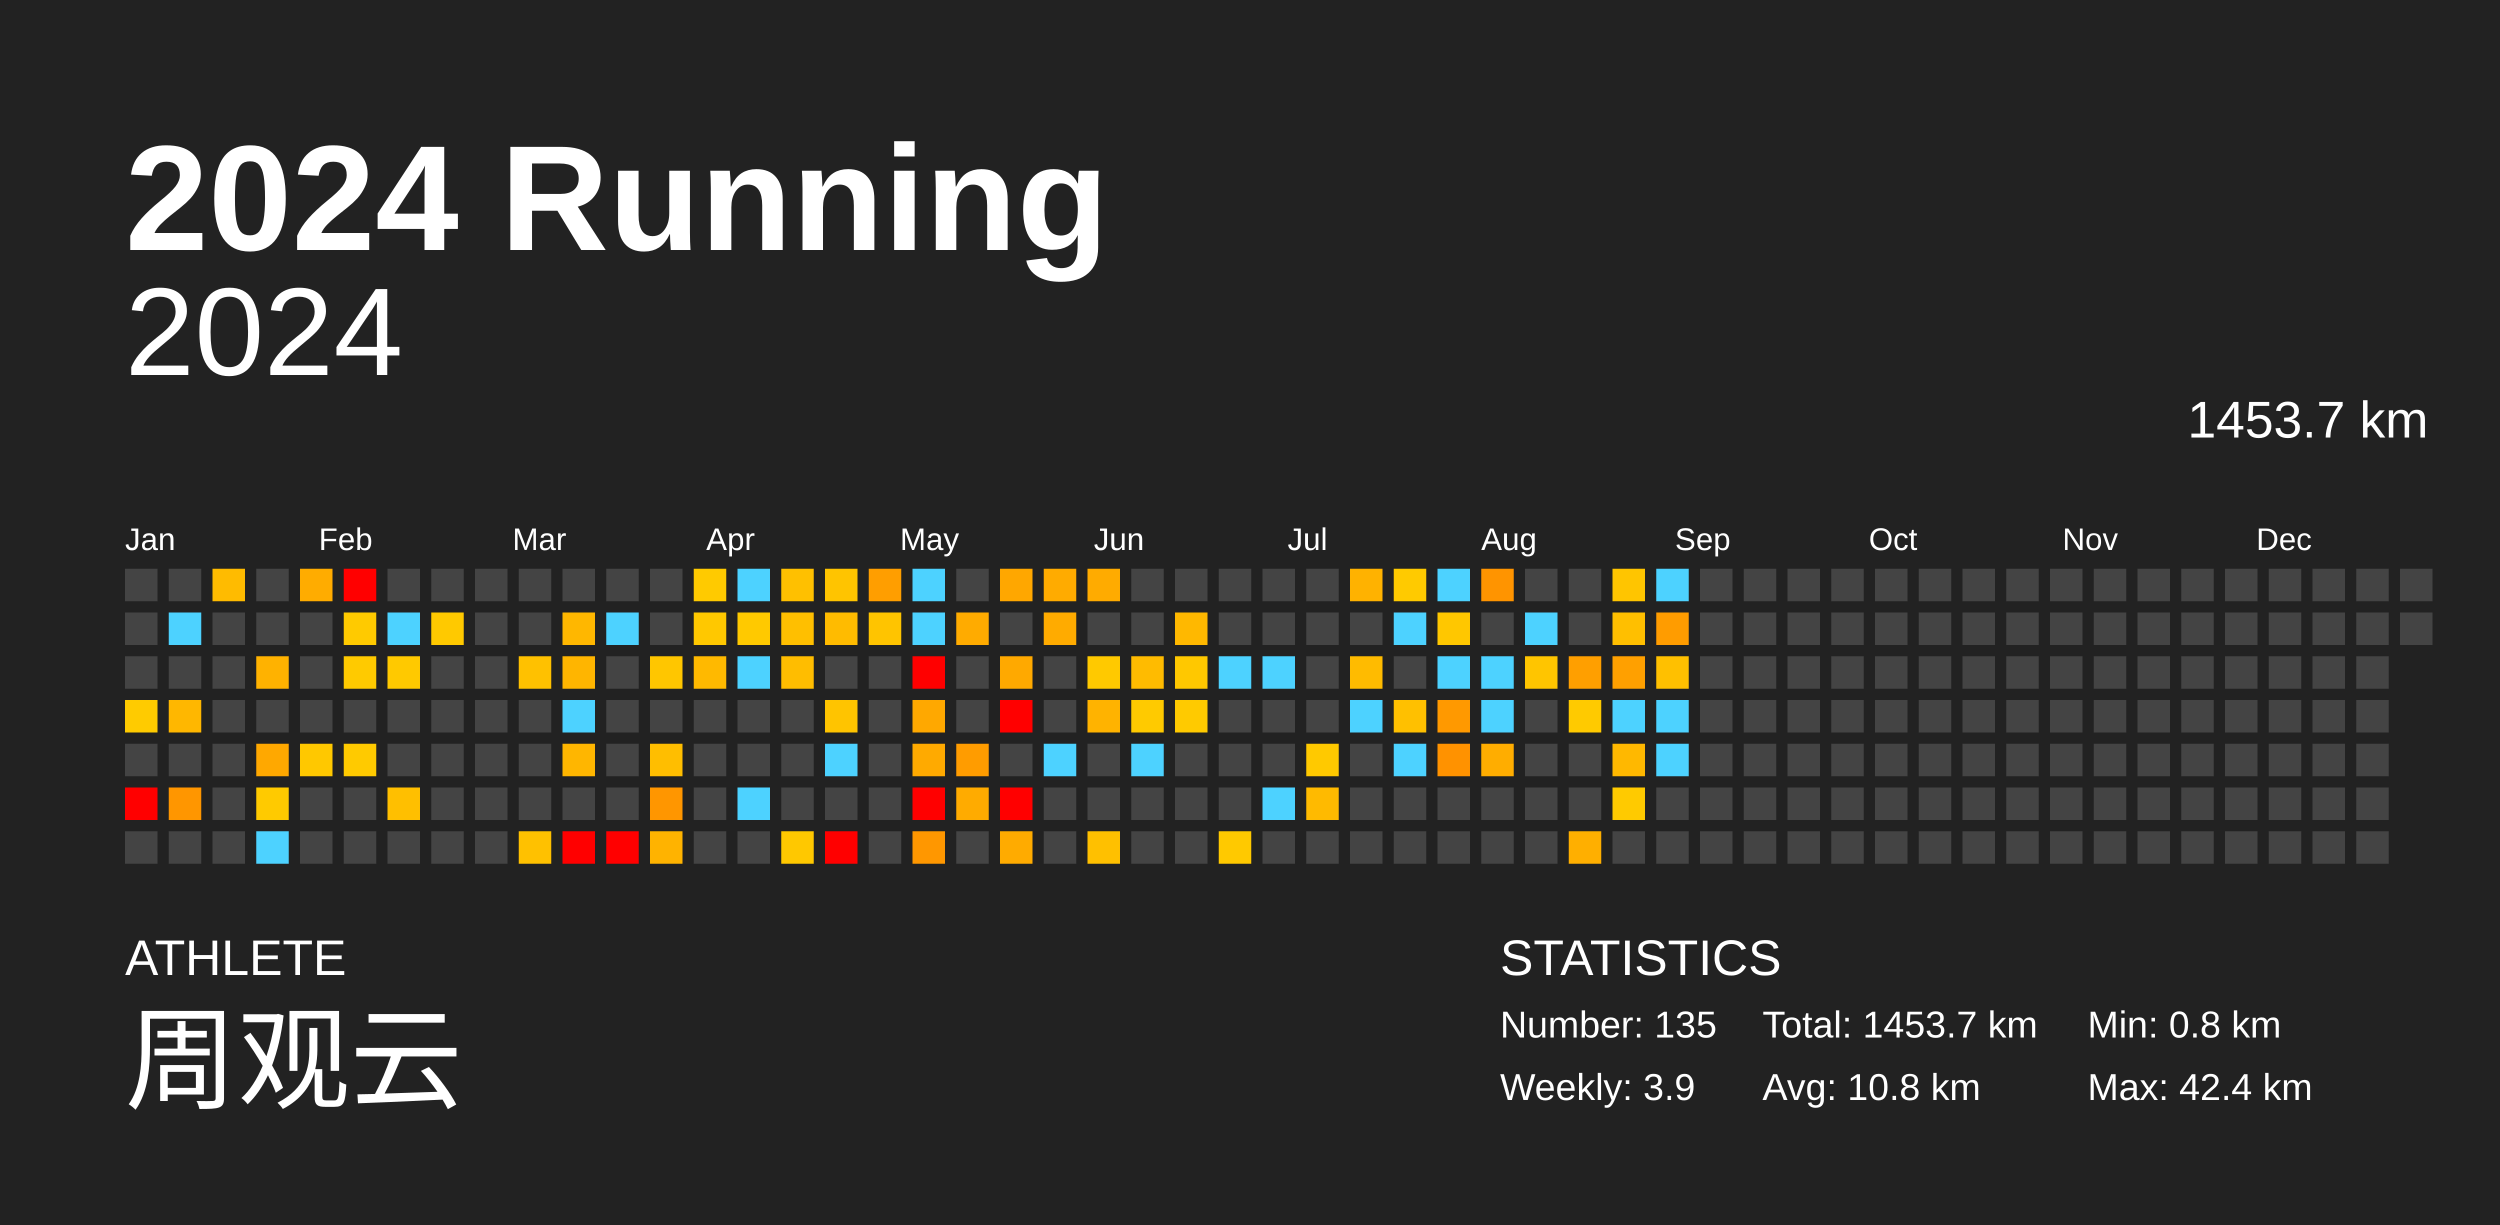
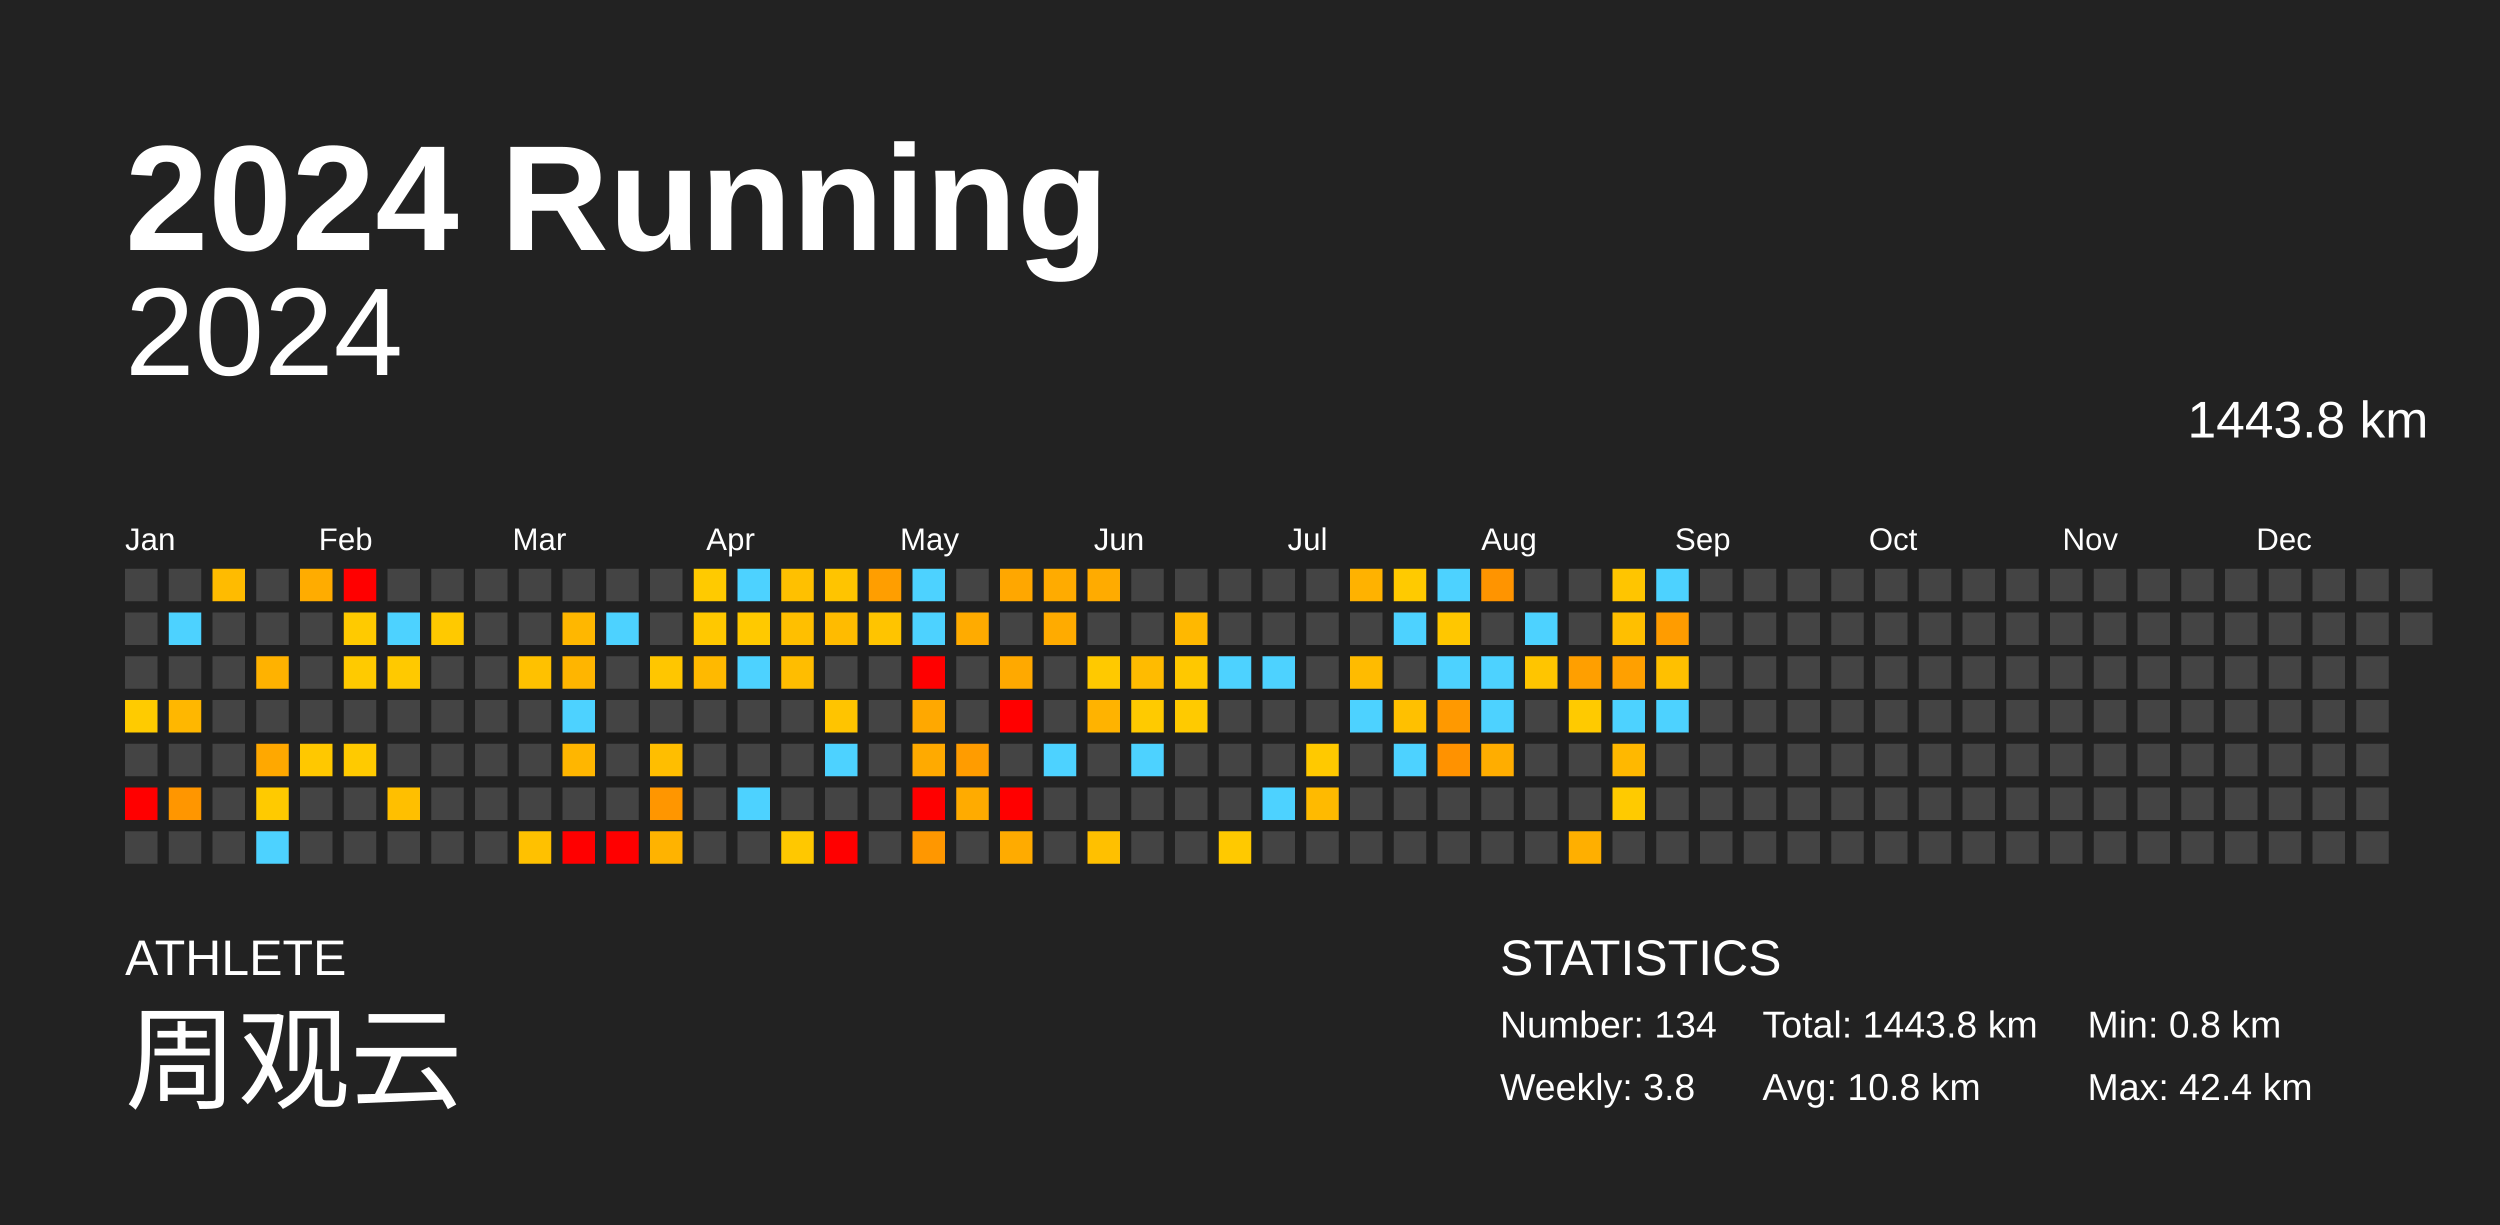
<svg xmlns="http://www.w3.org/2000/svg" baseProfile="full" height="98mm" version="1.1" viewBox="0,0,200,98" width="200mm">
  <defs />
  <rect fill="#222222" height="98" width="200" x="0" y="0" />
  <text fill="#FFFFFF" style="font-size:12px; font-family:Arial; font-weight:bold;" x="10" y="20">2024 Running</text>
  <text fill="#FFFFFF" style="font-size:4px; font-family:Arial" x="10" y="78">ATHLETE</text>
  <text fill="#FFFFFF" style="font-size:9px; font-family:Arial" x="10" y="88">周观云</text>
  <text fill="#FFFFFF" style="font-size:4px; font-family:Arial" x="120" y="78">STATISTICS</text>
-   <text fill="#FFFFFF" style="font-size:3px; font-family:Arial" x="120" y="83">Number: 135</text>
-   <text fill="#FFFFFF" style="font-size:3px; font-family:Arial" x="120" y="88">Weekly: 3.9</text>
-   <text fill="#FFFFFF" style="font-size:3px; font-family:Arial" x="141" y="83">Total: 1453.7 km</text>
+   <text fill="#FFFFFF" style="font-size:3px; font-family:Arial" x="120" y="83">Number: 134</text>
+   <text fill="#FFFFFF" style="font-size:3px; font-family:Arial" x="120" y="88">Weekly: 3.8</text>
+   <text fill="#FFFFFF" style="font-size:3px; font-family:Arial" x="141" y="83">Total: 1443.8 km</text>
  <text fill="#FFFFFF" style="font-size:3px; font-family:Arial" x="141" y="88">Avg: 10.8 km</text>
  <text fill="#FFFFFF" style="font-size:3px; font-family:Arial" x="167" y="83">Min: 0.8 km</text>
  <text fill="#FFFFFF" style="font-size:3px; font-family:Arial" x="167" y="88">Max: 42.4 km</text>
  <text alignment-baseline="hanging" fill="#FFFFFF" style="font-size:10.0px; font-family:Arial;" x="10" y="30">2024</text>
-   <text alignment-baseline="hanging" fill="#FFFFFF" style="font-size:4.125px; font-family:Arial;" x="175" y="35">1453.7 km</text>
+   <text alignment-baseline="hanging" fill="#FFFFFF" style="font-size:4.125px; font-family:Arial;" x="175" y="35">1443.8 km</text>
  <text fill="#FFFFFF" style="font-size:2.5px; font-family:Arial" x="10.0" y="44">Jan</text>
  <text fill="#FFFFFF" style="font-size:2.5px; font-family:Arial" x="25.5" y="44">Feb</text>
  <text fill="#FFFFFF" style="font-size:2.5px; font-family:Arial" x="41.0" y="44">Mar</text>
  <text fill="#FFFFFF" style="font-size:2.5px; font-family:Arial" x="56.5" y="44">Apr</text>
  <text fill="#FFFFFF" style="font-size:2.5px; font-family:Arial" x="72.0" y="44">May</text>
  <text fill="#FFFFFF" style="font-size:2.5px; font-family:Arial" x="87.5" y="44">Jun</text>
  <text fill="#FFFFFF" style="font-size:2.5px; font-family:Arial" x="103.0" y="44">Jul</text>
  <text fill="#FFFFFF" style="font-size:2.5px; font-family:Arial" x="118.5" y="44">Aug</text>
  <text fill="#FFFFFF" style="font-size:2.5px; font-family:Arial" x="134.0" y="44">Sep</text>
  <text fill="#FFFFFF" style="font-size:2.5px; font-family:Arial" x="149.5" y="44">Oct</text>
  <text fill="#FFFFFF" style="font-size:2.5px; font-family:Arial" x="165.0" y="44">Nov</text>
  <text fill="#FFFFFF" style="font-size:2.5px; font-family:Arial" x="180.5" y="44">Dec</text>
  <rect fill="#444444" height="2.6" width="2.6" x="10.0" y="45.5" />
  <rect fill="#444444" height="2.6" width="2.6" x="10.0" y="49.0" />
  <rect fill="#444444" height="2.6" width="2.6" x="10.0" y="52.5" />
  <rect fill="#ffcb00" height="2.6" width="2.6" x="10.0" y="56.0" />
  <rect fill="#444444" height="2.6" width="2.6" x="10.0" y="59.5" />
  <rect fill="red" height="2.6" width="2.6" x="10.0" y="63.0" />
  <rect fill="#444444" height="2.6" width="2.6" x="10.0" y="66.5" />
  <rect fill="#444444" height="2.6" width="2.6" x="13.5" y="45.5" />
  <rect fill="#4dd2ff" height="2.6" width="2.6" x="13.5" y="49.0" />
  <rect fill="#444444" height="2.6" width="2.6" x="13.5" y="52.5" />
  <rect fill="#ffb700" height="2.6" width="2.6" x="13.5" y="56.0" />
  <rect fill="#444444" height="2.6" width="2.6" x="13.5" y="59.5" />
  <rect fill="#ff9600" height="2.6" width="2.6" x="13.5" y="63.0" />
  <rect fill="#444444" height="2.6" width="2.6" x="13.5" y="66.5" />
  <rect fill="#ffbb00" height="2.6" width="2.6" x="17.0" y="45.5" />
  <rect fill="#444444" height="2.6" width="2.6" x="17.0" y="49.0" />
  <rect fill="#444444" height="2.6" width="2.6" x="17.0" y="52.5" />
  <rect fill="#444444" height="2.6" width="2.6" x="17.0" y="56.0" />
  <rect fill="#444444" height="2.6" width="2.6" x="17.0" y="59.5" />
  <rect fill="#444444" height="2.6" width="2.6" x="17.0" y="63.0" />
  <rect fill="#444444" height="2.6" width="2.6" x="17.0" y="66.5" />
  <rect fill="#444444" height="2.6" width="2.6" x="20.5" y="45.5" />
  <rect fill="#444444" height="2.6" width="2.6" x="20.5" y="49.0" />
  <rect fill="#ffb200" height="2.6" width="2.6" x="20.5" y="52.5" />
  <rect fill="#444444" height="2.6" width="2.6" x="20.5" y="56.0" />
  <rect fill="#ffa800" height="2.6" width="2.6" x="20.5" y="59.5" />
  <rect fill="#ffca00" height="2.6" width="2.6" x="20.5" y="63.0" />
  <rect fill="#4dd2ff" height="2.6" width="2.6" x="20.5" y="66.5" />
  <rect fill="#ffac00" height="2.6" width="2.6" x="24.0" y="45.5" />
  <rect fill="#444444" height="2.6" width="2.6" x="24.0" y="49.0" />
  <rect fill="#444444" height="2.6" width="2.6" x="24.0" y="52.5" />
  <rect fill="#444444" height="2.6" width="2.6" x="24.0" y="56.0" />
  <rect fill="#ffc800" height="2.6" width="2.6" x="24.0" y="59.5" />
  <rect fill="#444444" height="2.6" width="2.6" x="24.0" y="63.0" />
  <rect fill="#444444" height="2.6" width="2.6" x="24.0" y="66.5" />
  <rect fill="red" height="2.6" width="2.6" x="27.5" y="45.5" />
  <rect fill="#ffca00" height="2.6" width="2.6" x="27.5" y="49.0" />
  <rect fill="#ffca00" height="2.6" width="2.6" x="27.5" y="52.5" />
  <rect fill="#444444" height="2.6" width="2.6" x="27.5" y="56.0" />
  <rect fill="#ffca00" height="2.6" width="2.6" x="27.5" y="59.5" />
  <rect fill="#444444" height="2.6" width="2.6" x="27.5" y="63.0" />
  <rect fill="#444444" height="2.6" width="2.6" x="27.5" y="66.5" />
  <rect fill="#444444" height="2.6" width="2.6" x="31.0" y="45.5" />
  <rect fill="#4dd2ff" height="2.6" width="2.6" x="31.0" y="49.0" />
  <rect fill="#ffc900" height="2.6" width="2.6" x="31.0" y="52.5" />
  <rect fill="#444444" height="2.6" width="2.6" x="31.0" y="56.0" />
  <rect fill="#444444" height="2.6" width="2.6" x="31.0" y="59.5" />
  <rect fill="#ffbf00" height="2.6" width="2.6" x="31.0" y="63.0" />
  <rect fill="#444444" height="2.6" width="2.6" x="31.0" y="66.5" />
  <rect fill="#444444" height="2.6" width="2.6" x="34.5" y="45.5" />
  <rect fill="#ffc900" height="2.6" width="2.6" x="34.5" y="49.0" />
  <rect fill="#444444" height="2.6" width="2.6" x="34.5" y="52.5" />
  <rect fill="#444444" height="2.6" width="2.6" x="34.5" y="56.0" />
  <rect fill="#444444" height="2.6" width="2.6" x="34.5" y="59.5" />
  <rect fill="#444444" height="2.6" width="2.6" x="34.5" y="63.0" />
  <rect fill="#444444" height="2.6" width="2.6" x="34.5" y="66.5" />
  <rect fill="#444444" height="2.6" width="2.6" x="38.0" y="45.5" />
  <rect fill="#444444" height="2.6" width="2.6" x="38.0" y="49.0" />
  <rect fill="#444444" height="2.6" width="2.6" x="38.0" y="52.5" />
  <rect fill="#444444" height="2.6" width="2.6" x="38.0" y="56.0" />
  <rect fill="#444444" height="2.6" width="2.6" x="38.0" y="59.5" />
  <rect fill="#444444" height="2.6" width="2.6" x="38.0" y="63.0" />
  <rect fill="#444444" height="2.6" width="2.6" x="38.0" y="66.5" />
  <rect fill="#444444" height="2.6" width="2.6" x="41.5" y="45.5" />
  <rect fill="#444444" height="2.6" width="2.6" x="41.5" y="49.0" />
  <rect fill="#ffc100" height="2.6" width="2.6" x="41.5" y="52.5" />
  <rect fill="#444444" height="2.6" width="2.6" x="41.5" y="56.0" />
  <rect fill="#444444" height="2.6" width="2.6" x="41.5" y="59.5" />
  <rect fill="#444444" height="2.6" width="2.6" x="41.5" y="63.0" />
  <rect fill="#ffc100" height="2.6" width="2.6" x="41.5" y="66.5" />
  <rect fill="#444444" height="2.6" width="2.6" x="45.0" y="45.5" />
  <rect fill="#ffb700" height="2.6" width="2.6" x="45.0" y="49.0" />
  <rect fill="#ffb500" height="2.6" width="2.6" x="45.0" y="52.5" />
  <rect fill="#4dd2ff" height="2.6" width="2.6" x="45.0" y="56.0" />
  <rect fill="#ffb600" height="2.6" width="2.6" x="45.0" y="59.5" />
  <rect fill="#444444" height="2.6" width="2.6" x="45.0" y="63.0" />
  <rect fill="red" height="2.6" width="2.6" x="45.0" y="66.5" />
  <rect fill="#444444" height="2.6" width="2.6" x="48.5" y="45.5" />
  <rect fill="#4dd2ff" height="2.6" width="2.6" x="48.5" y="49.0" />
  <rect fill="#444444" height="2.6" width="2.6" x="48.5" y="52.5" />
  <rect fill="#444444" height="2.6" width="2.6" x="48.5" y="56.0" />
  <rect fill="#444444" height="2.6" width="2.6" x="48.5" y="59.5" />
  <rect fill="#444444" height="2.6" width="2.6" x="48.5" y="63.0" />
  <rect fill="red" height="2.6" width="2.6" x="48.5" y="66.5" />
  <rect fill="#444444" height="2.6" width="2.6" x="52.0" y="45.5" />
  <rect fill="#444444" height="2.6" width="2.6" x="52.0" y="49.0" />
  <rect fill="#ffc600" height="2.6" width="2.6" x="52.0" y="52.5" />
  <rect fill="#444444" height="2.6" width="2.6" x="52.0" y="56.0" />
  <rect fill="#ffbe00" height="2.6" width="2.6" x="52.0" y="59.5" />
  <rect fill="#ff9600" height="2.6" width="2.6" x="52.0" y="63.0" />
  <rect fill="#ffb300" height="2.6" width="2.6" x="52.0" y="66.5" />
  <rect fill="#ffca00" height="2.6" width="2.6" x="55.5" y="45.5" />
  <rect fill="#ffc800" height="2.6" width="2.6" x="55.5" y="49.0" />
  <rect fill="#ffb900" height="2.6" width="2.6" x="55.5" y="52.5" />
  <rect fill="#444444" height="2.6" width="2.6" x="55.5" y="56.0" />
  <rect fill="#444444" height="2.6" width="2.6" x="55.5" y="59.5" />
  <rect fill="#444444" height="2.6" width="2.6" x="55.5" y="63.0" />
  <rect fill="#444444" height="2.6" width="2.6" x="55.5" y="66.5" />
  <rect fill="#4dd2ff" height="2.6" width="2.6" x="59.0" y="45.5" />
  <rect fill="#ffc900" height="2.6" width="2.6" x="59.0" y="49.0" />
  <rect fill="#4dd2ff" height="2.6" width="2.6" x="59.0" y="52.5" />
  <rect fill="#444444" height="2.6" width="2.6" x="59.0" y="56.0" />
  <rect fill="#444444" height="2.6" width="2.6" x="59.0" y="59.5" />
  <rect fill="#4dd2ff" height="2.6" width="2.6" x="59.0" y="63.0" />
  <rect fill="#444444" height="2.6" width="2.6" x="59.0" y="66.5" />
  <rect fill="#ffc000" height="2.6" width="2.6" x="62.5" y="45.5" />
  <rect fill="#ffbf00" height="2.6" width="2.6" x="62.5" y="49.0" />
  <rect fill="#ffbd00" height="2.6" width="2.6" x="62.5" y="52.5" />
  <rect fill="#444444" height="2.6" width="2.6" x="62.5" y="56.0" />
  <rect fill="#444444" height="2.6" width="2.6" x="62.5" y="59.5" />
  <rect fill="#444444" height="2.6" width="2.6" x="62.5" y="63.0" />
  <rect fill="#ffc800" height="2.6" width="2.6" x="62.5" y="66.5" />
  <rect fill="#ffc400" height="2.6" width="2.6" x="66.0" y="45.5" />
  <rect fill="#ffbb00" height="2.6" width="2.6" x="66.0" y="49.0" />
  <rect fill="#444444" height="2.6" width="2.6" x="66.0" y="52.5" />
  <rect fill="#ffc400" height="2.6" width="2.6" x="66.0" y="56.0" />
  <rect fill="#4dd2ff" height="2.6" width="2.6" x="66.0" y="59.5" />
  <rect fill="#444444" height="2.6" width="2.6" x="66.0" y="63.0" />
  <rect fill="red" height="2.6" width="2.6" x="66.0" y="66.5" />
  <rect fill="#ff9e00" height="2.6" width="2.6" x="69.5" y="45.5" />
  <rect fill="#ffc400" height="2.6" width="2.6" x="69.5" y="49.0" />
  <rect fill="#444444" height="2.6" width="2.6" x="69.5" y="52.5" />
  <rect fill="#444444" height="2.6" width="2.6" x="69.5" y="56.0" />
  <rect fill="#444444" height="2.6" width="2.6" x="69.5" y="59.5" />
  <rect fill="#444444" height="2.6" width="2.6" x="69.5" y="63.0" />
  <rect fill="#444444" height="2.6" width="2.6" x="69.5" y="66.5" />
  <rect fill="#4dd2ff" height="2.6" width="2.6" x="73.0" y="45.5" />
  <rect fill="#4dd2ff" height="2.6" width="2.6" x="73.0" y="49.0" />
  <rect fill="red" height="2.6" width="2.6" x="73.0" y="52.5" />
  <rect fill="#ffa800" height="2.6" width="2.6" x="73.0" y="56.0" />
  <rect fill="#ffaa00" height="2.6" width="2.6" x="73.0" y="59.5" />
  <rect fill="red" height="2.6" width="2.6" x="73.0" y="63.0" />
  <rect fill="#ff9700" height="2.6" width="2.6" x="73.0" y="66.5" />
  <rect fill="#444444" height="2.6" width="2.6" x="76.5" y="45.5" />
  <rect fill="#ffab00" height="2.6" width="2.6" x="76.5" y="49.0" />
  <rect fill="#444444" height="2.6" width="2.6" x="76.5" y="52.5" />
  <rect fill="#444444" height="2.6" width="2.6" x="76.5" y="56.0" />
  <rect fill="#ff9c00" height="2.6" width="2.6" x="76.5" y="59.5" />
  <rect fill="#ffab00" height="2.6" width="2.6" x="76.5" y="63.0" />
  <rect fill="#444444" height="2.6" width="2.6" x="76.5" y="66.5" />
  <rect fill="#ffa700" height="2.6" width="2.6" x="80.0" y="45.5" />
  <rect fill="#444444" height="2.6" width="2.6" x="80.0" y="49.0" />
  <rect fill="#ffa900" height="2.6" width="2.6" x="80.0" y="52.5" />
  <rect fill="red" height="2.6" width="2.6" x="80.0" y="56.0" />
  <rect fill="#444444" height="2.6" width="2.6" x="80.0" y="59.5" />
  <rect fill="red" height="2.6" width="2.6" x="80.0" y="63.0" />
  <rect fill="#ffab00" height="2.6" width="2.6" x="80.0" y="66.5" />
  <rect fill="#ffab00" height="2.6" width="2.6" x="83.5" y="45.5" />
  <rect fill="#ffab00" height="2.6" width="2.6" x="83.5" y="49.0" />
  <rect fill="#444444" height="2.6" width="2.6" x="83.5" y="52.5" />
  <rect fill="#444444" height="2.6" width="2.6" x="83.5" y="56.0" />
  <rect fill="#4dd2ff" height="2.6" width="2.6" x="83.5" y="59.5" />
  <rect fill="#444444" height="2.6" width="2.6" x="83.5" y="63.0" />
  <rect fill="#444444" height="2.6" width="2.6" x="83.5" y="66.5" />
  <rect fill="#ffab00" height="2.6" width="2.6" x="87.0" y="45.5" />
  <rect fill="#444444" height="2.6" width="2.6" x="87.0" y="49.0" />
  <rect fill="#ffc900" height="2.6" width="2.6" x="87.0" y="52.5" />
  <rect fill="#ffb300" height="2.6" width="2.6" x="87.0" y="56.0" />
  <rect fill="#444444" height="2.6" width="2.6" x="87.0" y="59.5" />
  <rect fill="#444444" height="2.6" width="2.6" x="87.0" y="63.0" />
  <rect fill="#ffc000" height="2.6" width="2.6" x="87.0" y="66.5" />
  <rect fill="#444444" height="2.6" width="2.6" x="90.5" y="45.5" />
  <rect fill="#444444" height="2.6" width="2.6" x="90.5" y="49.0" />
  <rect fill="#ffbb00" height="2.6" width="2.6" x="90.5" y="52.5" />
  <rect fill="#ffca00" height="2.6" width="2.6" x="90.5" y="56.0" />
  <rect fill="#4dd2ff" height="2.6" width="2.6" x="90.5" y="59.5" />
  <rect fill="#444444" height="2.6" width="2.6" x="90.5" y="63.0" />
  <rect fill="#444444" height="2.6" width="2.6" x="90.5" y="66.5" />
  <rect fill="#444444" height="2.6" width="2.6" x="94.0" y="45.5" />
  <rect fill="#ffb800" height="2.6" width="2.6" x="94.0" y="49.0" />
  <rect fill="#ffc800" height="2.6" width="2.6" x="94.0" y="52.5" />
  <rect fill="#ffca00" height="2.6" width="2.6" x="94.0" y="56.0" />
  <rect fill="#444444" height="2.6" width="2.6" x="94.0" y="59.5" />
  <rect fill="#444444" height="2.6" width="2.6" x="94.0" y="63.0" />
  <rect fill="#444444" height="2.6" width="2.6" x="94.0" y="66.5" />
  <rect fill="#444444" height="2.6" width="2.6" x="97.5" y="45.5" />
  <rect fill="#444444" height="2.6" width="2.6" x="97.5" y="49.0" />
  <rect fill="#4dd2ff" height="2.6" width="2.6" x="97.5" y="52.5" />
  <rect fill="#444444" height="2.6" width="2.6" x="97.5" y="56.0" />
  <rect fill="#444444" height="2.6" width="2.6" x="97.5" y="59.5" />
  <rect fill="#444444" height="2.6" width="2.6" x="97.5" y="63.0" />
  <rect fill="#ffc900" height="2.6" width="2.6" x="97.5" y="66.5" />
  <rect fill="#444444" height="2.6" width="2.6" x="101.0" y="45.5" />
  <rect fill="#444444" height="2.6" width="2.6" x="101.0" y="49.0" />
  <rect fill="#4dd2ff" height="2.6" width="2.6" x="101.0" y="52.5" />
  <rect fill="#444444" height="2.6" width="2.6" x="101.0" y="56.0" />
  <rect fill="#444444" height="2.6" width="2.6" x="101.0" y="59.5" />
  <rect fill="#4dd2ff" height="2.6" width="2.6" x="101.0" y="63.0" />
  <rect fill="#444444" height="2.6" width="2.6" x="101.0" y="66.5" />
  <rect fill="#444444" height="2.6" width="2.6" x="104.5" y="45.5" />
  <rect fill="#444444" height="2.6" width="2.6" x="104.5" y="49.0" />
  <rect fill="#444444" height="2.6" width="2.6" x="104.5" y="52.5" />
  <rect fill="#444444" height="2.6" width="2.6" x="104.5" y="56.0" />
  <rect fill="#ffc900" height="2.6" width="2.6" x="104.5" y="59.5" />
  <rect fill="#ffba00" height="2.6" width="2.6" x="104.5" y="63.0" />
  <rect fill="#444444" height="2.6" width="2.6" x="104.5" y="66.5" />
  <rect fill="#ffb200" height="2.6" width="2.6" x="108.0" y="45.5" />
  <rect fill="#444444" height="2.6" width="2.6" x="108.0" y="49.0" />
  <rect fill="#ffbb00" height="2.6" width="2.6" x="108.0" y="52.5" />
  <rect fill="#4dd2ff" height="2.6" width="2.6" x="108.0" y="56.0" />
  <rect fill="#444444" height="2.6" width="2.6" x="108.0" y="59.5" />
  <rect fill="#444444" height="2.6" width="2.6" x="108.0" y="63.0" />
  <rect fill="#444444" height="2.6" width="2.6" x="108.0" y="66.5" />
  <rect fill="#ffca00" height="2.6" width="2.6" x="111.5" y="45.5" />
  <rect fill="#4dd2ff" height="2.6" width="2.6" x="111.5" y="49.0" />
  <rect fill="#444444" height="2.6" width="2.6" x="111.5" y="52.5" />
  <rect fill="#ffc000" height="2.6" width="2.6" x="111.5" y="56.0" />
  <rect fill="#4dd2ff" height="2.6" width="2.6" x="111.5" y="59.5" />
  <rect fill="#444444" height="2.6" width="2.6" x="111.5" y="63.0" />
  <rect fill="#444444" height="2.6" width="2.6" x="111.5" y="66.5" />
  <rect fill="#4dd2ff" height="2.6" width="2.6" x="115.0" y="45.5" />
  <rect fill="#ffc700" height="2.6" width="2.6" x="115.0" y="49.0" />
  <rect fill="#4dd2ff" height="2.6" width="2.6" x="115.0" y="52.5" />
  <rect fill="#ff9900" height="2.6" width="2.6" x="115.0" y="56.0" />
  <rect fill="#ff9200" height="2.6" width="2.6" x="115.0" y="59.5" />
  <rect fill="#444444" height="2.6" width="2.6" x="115.0" y="63.0" />
  <rect fill="#444444" height="2.6" width="2.6" x="115.0" y="66.5" />
  <rect fill="#ff9400" height="2.6" width="2.6" x="118.5" y="45.5" />
  <rect fill="#444444" height="2.6" width="2.6" x="118.5" y="49.0" />
  <rect fill="#4dd2ff" height="2.6" width="2.6" x="118.5" y="52.5" />
  <rect fill="#4dd2ff" height="2.6" width="2.6" x="118.5" y="56.0" />
  <rect fill="#ffad00" height="2.6" width="2.6" x="118.5" y="59.5" />
  <rect fill="#444444" height="2.6" width="2.6" x="118.5" y="63.0" />
  <rect fill="#444444" height="2.6" width="2.6" x="118.5" y="66.5" />
  <rect fill="#444444" height="2.6" width="2.6" x="122.0" y="45.5" />
  <rect fill="#4dd2ff" height="2.6" width="2.6" x="122.0" y="49.0" />
  <rect fill="#ffc500" height="2.6" width="2.6" x="122.0" y="52.5" />
  <rect fill="#444444" height="2.6" width="2.6" x="122.0" y="56.0" />
  <rect fill="#444444" height="2.6" width="2.6" x="122.0" y="59.5" />
  <rect fill="#444444" height="2.6" width="2.6" x="122.0" y="63.0" />
  <rect fill="#444444" height="2.6" width="2.6" x="122.0" y="66.5" />
  <rect fill="#444444" height="2.6" width="2.6" x="125.5" y="45.5" />
  <rect fill="#444444" height="2.6" width="2.6" x="125.5" y="49.0" />
  <rect fill="#ff9f00" height="2.6" width="2.6" x="125.5" y="52.5" />
  <rect fill="#ffca00" height="2.6" width="2.6" x="125.5" y="56.0" />
  <rect fill="#444444" height="2.6" width="2.6" x="125.5" y="59.5" />
  <rect fill="#444444" height="2.6" width="2.6" x="125.5" y="63.0" />
  <rect fill="#ffaf00" height="2.6" width="2.6" x="125.5" y="66.5" />
  <rect fill="#ffc500" height="2.6" width="2.6" x="129.0" y="45.5" />
  <rect fill="#ffbf00" height="2.6" width="2.6" x="129.0" y="49.0" />
  <rect fill="#ffa000" height="2.6" width="2.6" x="129.0" y="52.5" />
  <rect fill="#4dd2ff" height="2.6" width="2.6" x="129.0" y="56.0" />
  <rect fill="#ffb800" height="2.6" width="2.6" x="129.0" y="59.5" />
  <rect fill="#ffca00" height="2.6" width="2.6" x="129.0" y="63.0" />
  <rect fill="#444444" height="2.6" width="2.6" x="129.0" y="66.5" />
  <rect fill="#4dd2ff" height="2.6" width="2.6" x="132.5" y="45.5" />
  <rect fill="#ff9c00" height="2.6" width="2.6" x="132.5" y="49.0" />
  <rect fill="#ffc000" height="2.6" width="2.6" x="132.5" y="52.5" />
  <rect fill="#4dd2ff" height="2.6" width="2.6" x="132.5" y="56.0" />
-   <rect fill="#4dd2ff" height="2.6" width="2.6" x="132.5" y="59.5" />
+   <rect fill="#444444" height="2.6" width="2.6" x="132.5" y="59.5" />
  <rect fill="#444444" height="2.6" width="2.6" x="132.5" y="63.0" />
  <rect fill="#444444" height="2.6" width="2.6" x="132.5" y="66.5" />
  <rect fill="#444444" height="2.6" width="2.6" x="136.0" y="45.5" />
  <rect fill="#444444" height="2.6" width="2.6" x="136.0" y="49.0" />
  <rect fill="#444444" height="2.6" width="2.6" x="136.0" y="52.5" />
  <rect fill="#444444" height="2.6" width="2.6" x="136.0" y="56.0" />
  <rect fill="#444444" height="2.6" width="2.6" x="136.0" y="59.5" />
  <rect fill="#444444" height="2.6" width="2.6" x="136.0" y="63.0" />
  <rect fill="#444444" height="2.6" width="2.6" x="136.0" y="66.5" />
  <rect fill="#444444" height="2.6" width="2.6" x="139.5" y="45.5" />
  <rect fill="#444444" height="2.6" width="2.6" x="139.5" y="49.0" />
  <rect fill="#444444" height="2.6" width="2.6" x="139.5" y="52.5" />
  <rect fill="#444444" height="2.6" width="2.6" x="139.5" y="56.0" />
  <rect fill="#444444" height="2.6" width="2.6" x="139.5" y="59.5" />
  <rect fill="#444444" height="2.6" width="2.6" x="139.5" y="63.0" />
  <rect fill="#444444" height="2.6" width="2.6" x="139.5" y="66.5" />
  <rect fill="#444444" height="2.6" width="2.6" x="143.0" y="45.5" />
  <rect fill="#444444" height="2.6" width="2.6" x="143.0" y="49.0" />
  <rect fill="#444444" height="2.6" width="2.6" x="143.0" y="52.5" />
  <rect fill="#444444" height="2.6" width="2.6" x="143.0" y="56.0" />
  <rect fill="#444444" height="2.6" width="2.6" x="143.0" y="59.5" />
  <rect fill="#444444" height="2.6" width="2.6" x="143.0" y="63.0" />
  <rect fill="#444444" height="2.6" width="2.6" x="143.0" y="66.5" />
  <rect fill="#444444" height="2.6" width="2.6" x="146.5" y="45.5" />
  <rect fill="#444444" height="2.6" width="2.6" x="146.5" y="49.0" />
  <rect fill="#444444" height="2.6" width="2.6" x="146.5" y="52.5" />
  <rect fill="#444444" height="2.6" width="2.6" x="146.5" y="56.0" />
  <rect fill="#444444" height="2.6" width="2.6" x="146.5" y="59.5" />
  <rect fill="#444444" height="2.6" width="2.6" x="146.5" y="63.0" />
  <rect fill="#444444" height="2.6" width="2.6" x="146.5" y="66.5" />
  <rect fill="#444444" height="2.6" width="2.6" x="150.0" y="45.5" />
  <rect fill="#444444" height="2.6" width="2.6" x="150.0" y="49.0" />
  <rect fill="#444444" height="2.6" width="2.6" x="150.0" y="52.5" />
  <rect fill="#444444" height="2.6" width="2.6" x="150.0" y="56.0" />
  <rect fill="#444444" height="2.6" width="2.6" x="150.0" y="59.5" />
  <rect fill="#444444" height="2.6" width="2.6" x="150.0" y="63.0" />
  <rect fill="#444444" height="2.6" width="2.6" x="150.0" y="66.5" />
  <rect fill="#444444" height="2.6" width="2.6" x="153.5" y="45.5" />
  <rect fill="#444444" height="2.6" width="2.6" x="153.5" y="49.0" />
  <rect fill="#444444" height="2.6" width="2.6" x="153.5" y="52.5" />
  <rect fill="#444444" height="2.6" width="2.6" x="153.5" y="56.0" />
  <rect fill="#444444" height="2.6" width="2.6" x="153.5" y="59.5" />
  <rect fill="#444444" height="2.6" width="2.6" x="153.5" y="63.0" />
  <rect fill="#444444" height="2.6" width="2.6" x="153.5" y="66.5" />
  <rect fill="#444444" height="2.6" width="2.6" x="157.0" y="45.5" />
  <rect fill="#444444" height="2.6" width="2.6" x="157.0" y="49.0" />
  <rect fill="#444444" height="2.6" width="2.6" x="157.0" y="52.5" />
  <rect fill="#444444" height="2.6" width="2.6" x="157.0" y="56.0" />
  <rect fill="#444444" height="2.6" width="2.6" x="157.0" y="59.5" />
  <rect fill="#444444" height="2.6" width="2.6" x="157.0" y="63.0" />
  <rect fill="#444444" height="2.6" width="2.6" x="157.0" y="66.5" />
  <rect fill="#444444" height="2.6" width="2.6" x="160.5" y="45.5" />
  <rect fill="#444444" height="2.6" width="2.6" x="160.5" y="49.0" />
  <rect fill="#444444" height="2.6" width="2.6" x="160.5" y="52.5" />
  <rect fill="#444444" height="2.6" width="2.6" x="160.5" y="56.0" />
  <rect fill="#444444" height="2.6" width="2.6" x="160.5" y="59.5" />
  <rect fill="#444444" height="2.6" width="2.6" x="160.5" y="63.0" />
  <rect fill="#444444" height="2.6" width="2.6" x="160.5" y="66.5" />
  <rect fill="#444444" height="2.6" width="2.6" x="164.0" y="45.5" />
  <rect fill="#444444" height="2.6" width="2.6" x="164.0" y="49.0" />
  <rect fill="#444444" height="2.6" width="2.6" x="164.0" y="52.5" />
  <rect fill="#444444" height="2.6" width="2.6" x="164.0" y="56.0" />
  <rect fill="#444444" height="2.6" width="2.6" x="164.0" y="59.5" />
  <rect fill="#444444" height="2.6" width="2.6" x="164.0" y="63.0" />
  <rect fill="#444444" height="2.6" width="2.6" x="164.0" y="66.5" />
  <rect fill="#444444" height="2.6" width="2.6" x="167.5" y="45.5" />
  <rect fill="#444444" height="2.6" width="2.6" x="167.5" y="49.0" />
  <rect fill="#444444" height="2.6" width="2.6" x="167.5" y="52.5" />
  <rect fill="#444444" height="2.6" width="2.6" x="167.5" y="56.0" />
  <rect fill="#444444" height="2.6" width="2.6" x="167.5" y="59.5" />
  <rect fill="#444444" height="2.6" width="2.6" x="167.5" y="63.0" />
  <rect fill="#444444" height="2.6" width="2.6" x="167.5" y="66.5" />
  <rect fill="#444444" height="2.6" width="2.6" x="171.0" y="45.5" />
  <rect fill="#444444" height="2.6" width="2.6" x="171.0" y="49.0" />
  <rect fill="#444444" height="2.6" width="2.6" x="171.0" y="52.5" />
  <rect fill="#444444" height="2.6" width="2.6" x="171.0" y="56.0" />
  <rect fill="#444444" height="2.6" width="2.6" x="171.0" y="59.5" />
  <rect fill="#444444" height="2.6" width="2.6" x="171.0" y="63.0" />
  <rect fill="#444444" height="2.6" width="2.6" x="171.0" y="66.5" />
  <rect fill="#444444" height="2.6" width="2.6" x="174.5" y="45.5" />
  <rect fill="#444444" height="2.6" width="2.6" x="174.5" y="49.0" />
  <rect fill="#444444" height="2.6" width="2.6" x="174.5" y="52.5" />
  <rect fill="#444444" height="2.6" width="2.6" x="174.5" y="56.0" />
  <rect fill="#444444" height="2.6" width="2.6" x="174.5" y="59.5" />
  <rect fill="#444444" height="2.6" width="2.6" x="174.5" y="63.0" />
  <rect fill="#444444" height="2.6" width="2.6" x="174.5" y="66.5" />
  <rect fill="#444444" height="2.6" width="2.6" x="178.0" y="45.5" />
  <rect fill="#444444" height="2.6" width="2.6" x="178.0" y="49.0" />
  <rect fill="#444444" height="2.6" width="2.6" x="178.0" y="52.5" />
  <rect fill="#444444" height="2.6" width="2.6" x="178.0" y="56.0" />
  <rect fill="#444444" height="2.6" width="2.6" x="178.0" y="59.5" />
  <rect fill="#444444" height="2.6" width="2.6" x="178.0" y="63.0" />
  <rect fill="#444444" height="2.6" width="2.6" x="178.0" y="66.5" />
  <rect fill="#444444" height="2.6" width="2.6" x="181.5" y="45.5" />
  <rect fill="#444444" height="2.6" width="2.6" x="181.5" y="49.0" />
  <rect fill="#444444" height="2.6" width="2.6" x="181.5" y="52.5" />
  <rect fill="#444444" height="2.6" width="2.6" x="181.5" y="56.0" />
  <rect fill="#444444" height="2.6" width="2.6" x="181.5" y="59.5" />
  <rect fill="#444444" height="2.6" width="2.6" x="181.5" y="63.0" />
  <rect fill="#444444" height="2.6" width="2.6" x="181.5" y="66.5" />
  <rect fill="#444444" height="2.6" width="2.6" x="185.0" y="45.5" />
  <rect fill="#444444" height="2.6" width="2.6" x="185.0" y="49.0" />
  <rect fill="#444444" height="2.6" width="2.6" x="185.0" y="52.5" />
  <rect fill="#444444" height="2.6" width="2.6" x="185.0" y="56.0" />
  <rect fill="#444444" height="2.6" width="2.6" x="185.0" y="59.5" />
  <rect fill="#444444" height="2.6" width="2.6" x="185.0" y="63.0" />
  <rect fill="#444444" height="2.6" width="2.6" x="185.0" y="66.5" />
  <rect fill="#444444" height="2.6" width="2.6" x="188.5" y="45.5" />
  <rect fill="#444444" height="2.6" width="2.6" x="188.5" y="49.0" />
  <rect fill="#444444" height="2.6" width="2.6" x="188.5" y="52.5" />
  <rect fill="#444444" height="2.6" width="2.6" x="188.5" y="56.0" />
  <rect fill="#444444" height="2.6" width="2.6" x="188.5" y="59.5" />
  <rect fill="#444444" height="2.6" width="2.6" x="188.5" y="63.0" />
  <rect fill="#444444" height="2.6" width="2.6" x="188.5" y="66.5" />
  <rect fill="#444444" height="2.6" width="2.6" x="192.0" y="45.5" />
  <rect fill="#444444" height="2.6" width="2.6" x="192.0" y="49.0" />
</svg>
